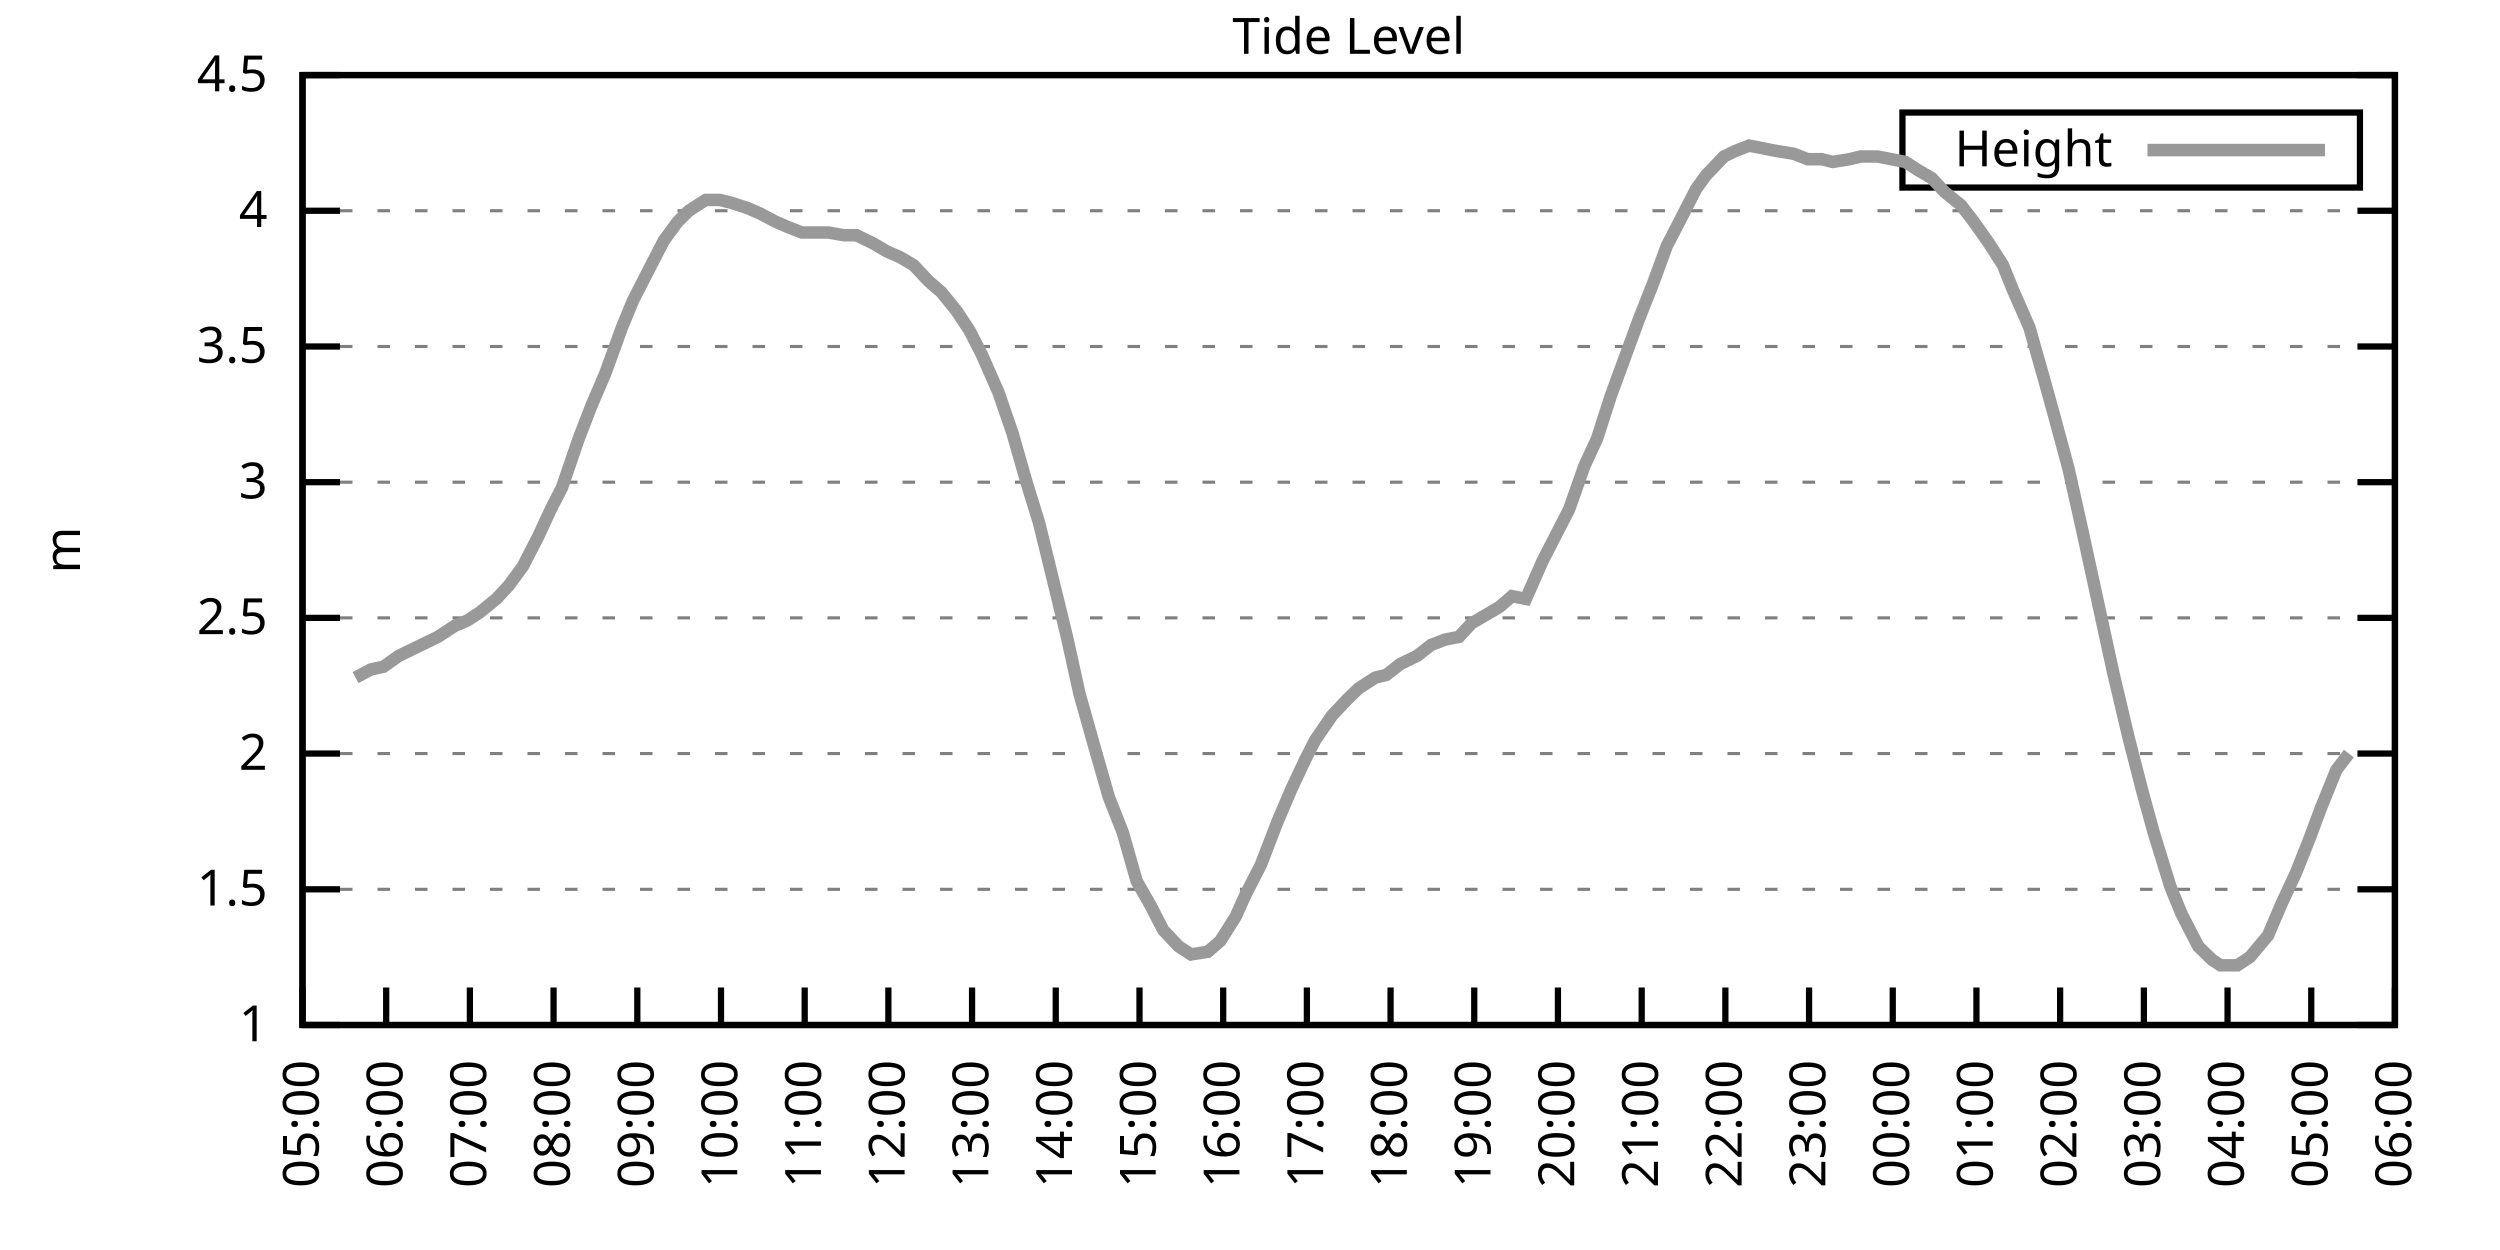
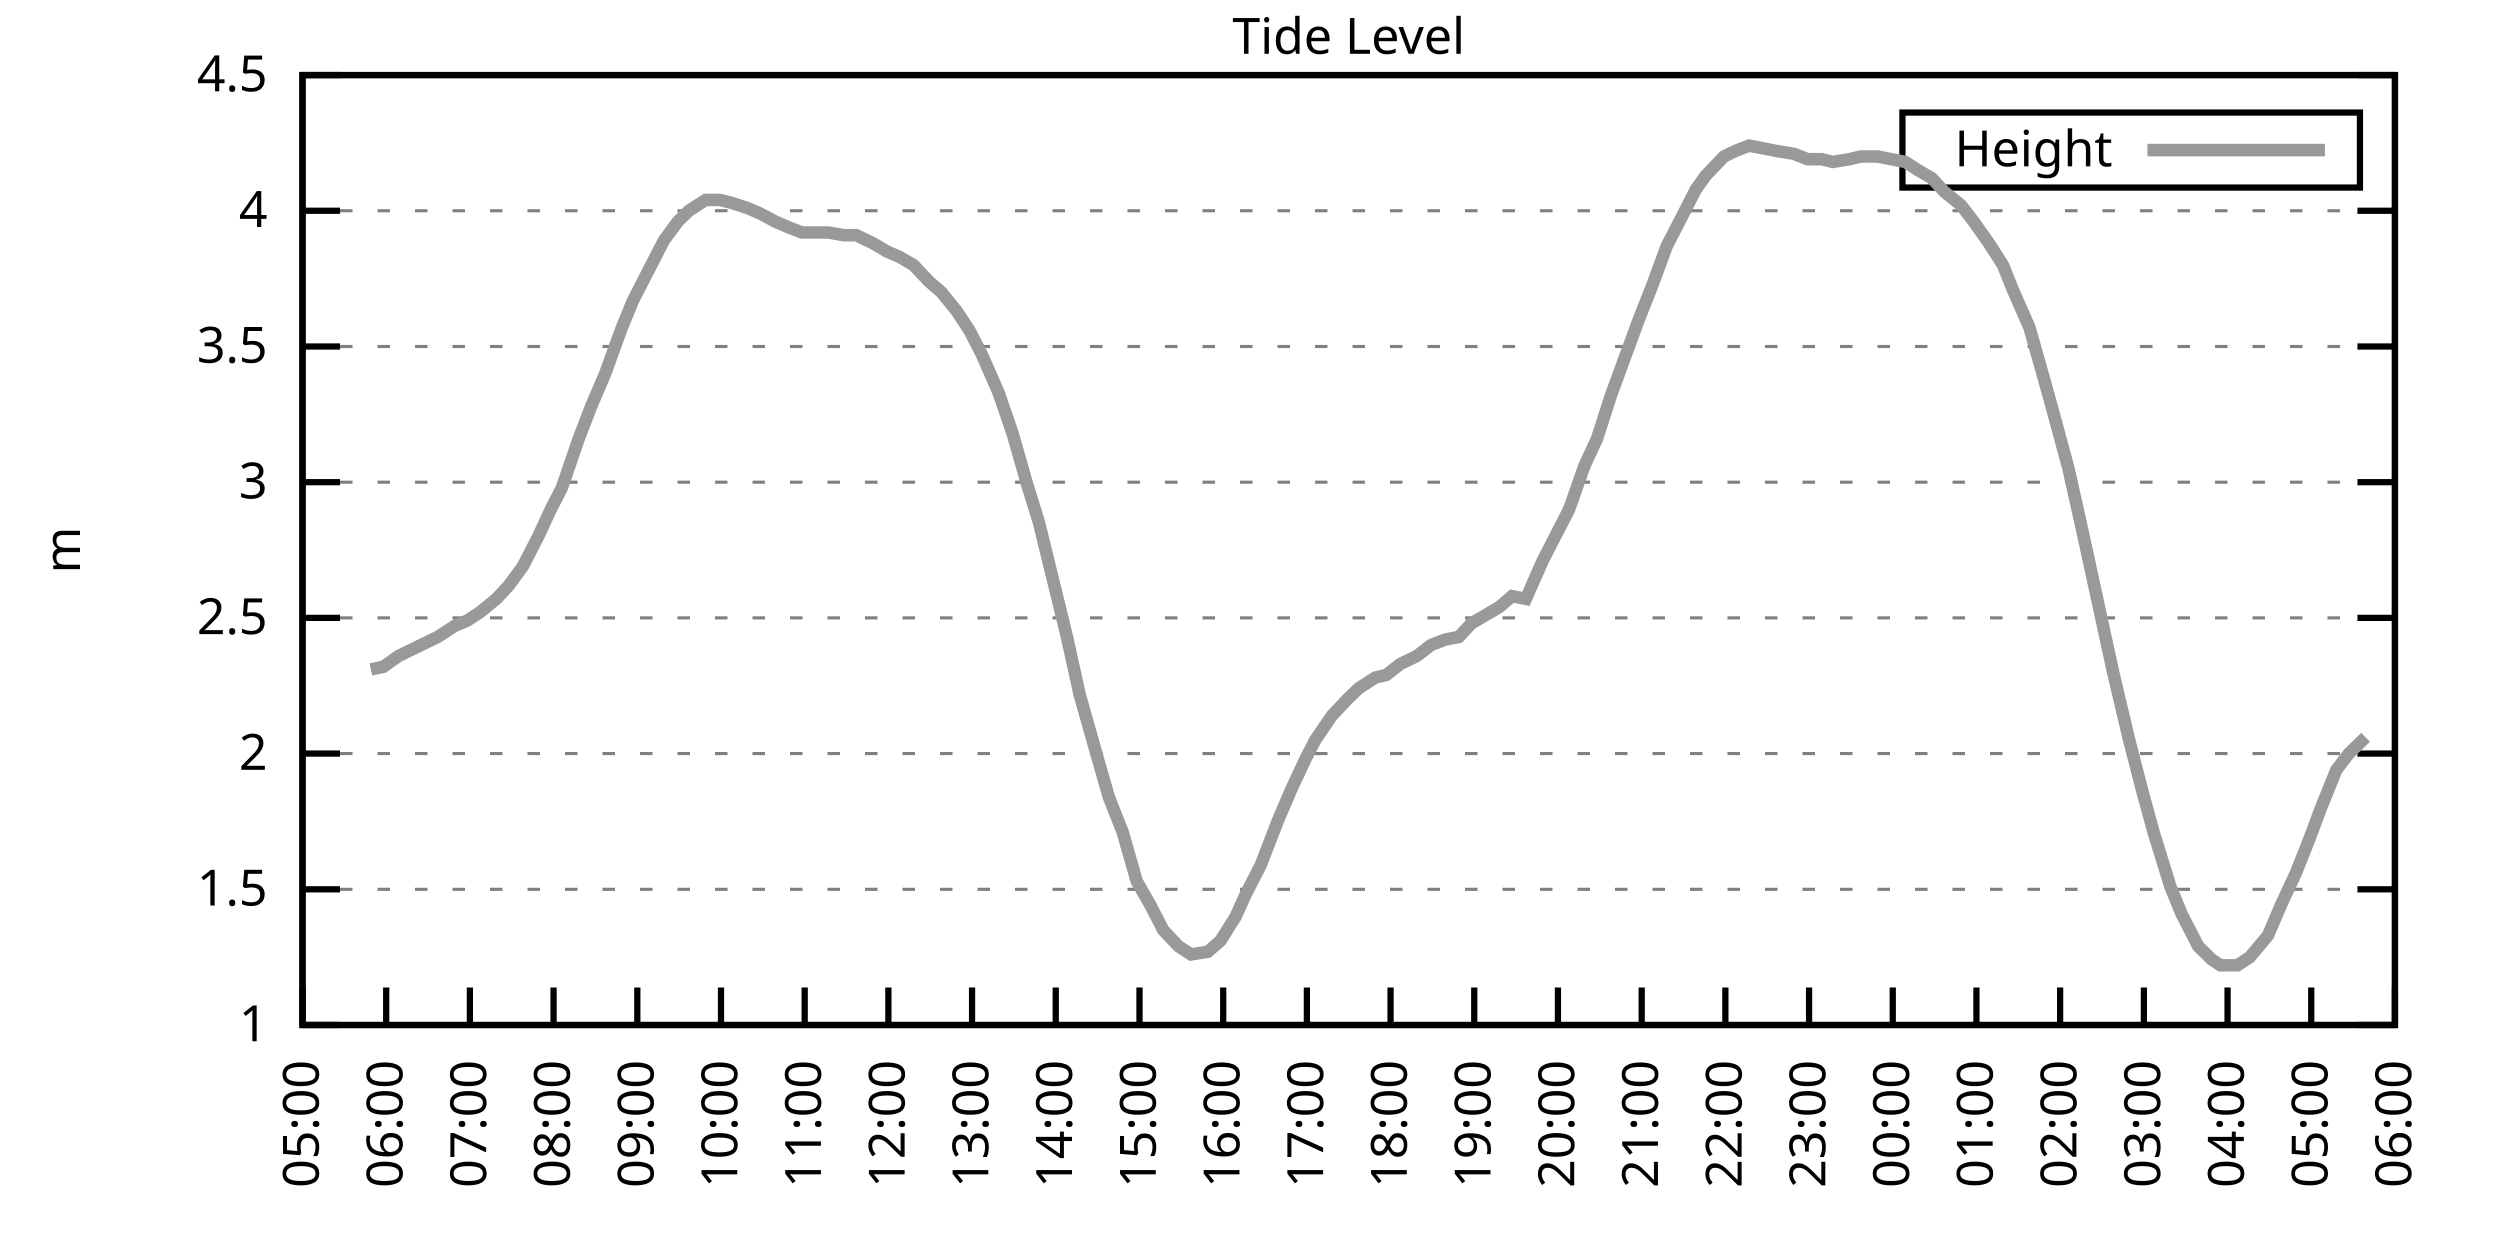
<svg xmlns="http://www.w3.org/2000/svg" xmlns:xlink="http://www.w3.org/1999/xlink" width="400" height="200" viewBox="0 0 400 200">
  <g id="gnuplot_canvas">
    <rect x="0" y="0" width="400" height="200" fill="none" />
    <defs>
      <circle id="gpDot" r="0.5" stroke-width="0.5" stroke="currentColor" />
      <path id="gpPt0" stroke-width="0.333" stroke="currentColor" d="M-1,0 h2 M0,-1 v2" />
      <path id="gpPt1" stroke-width="0.333" stroke="currentColor" d="M-1,-1 L1,1 M1,-1 L-1,1" />
      <path id="gpPt2" stroke-width="0.333" stroke="currentColor" d="M-1,0 L1,0 M0,-1 L0,1 M-1,-1 L1,1 M-1,1 L1,-1" />
      <rect id="gpPt3" stroke-width="0.333" stroke="currentColor" x="-1" y="-1" width="2" height="2" />
      <rect id="gpPt4" stroke-width="0.333" stroke="currentColor" fill="currentColor" x="-1" y="-1" width="2" height="2" />
      <circle id="gpPt5" stroke-width="0.333" stroke="currentColor" cx="0" cy="0" r="1" />
      <use xlink:href="#gpPt5" id="gpPt6" fill="currentColor" stroke="none" />
      <path id="gpPt7" stroke-width="0.333" stroke="currentColor" d="M0,-1.33 L-1.33,0.67 L1.33,0.67 z" />
      <use xlink:href="#gpPt7" id="gpPt8" fill="currentColor" stroke="none" />
      <use xlink:href="#gpPt7" id="gpPt9" stroke="currentColor" transform="rotate(180)" />
      <use xlink:href="#gpPt9" id="gpPt10" fill="currentColor" stroke="none" />
      <use xlink:href="#gpPt3" id="gpPt11" stroke="currentColor" transform="rotate(45)" />
      <use xlink:href="#gpPt11" id="gpPt12" fill="currentColor" stroke="none" />
      <path id="gpPt13" stroke-width="0.333" stroke="currentColor" d="M0,1.330 L1.265,0.411 L0.782,-1.067 L-0.782,-1.076 L-1.265,0.411 z" />
      <use xlink:href="#gpPt13" id="gpPt14" fill="currentColor" stroke="none" />
      <filter id="textbox" filterUnits="objectBoundingBox" x="0" y="0" height="1" width="1">
        <feFlood flood-color="white" flood-opacity="1" result="bgnd" />
        <feComposite in="SourceGraphic" in2="bgnd" operator="atop" />
      </filter>
      <filter id="greybox" filterUnits="objectBoundingBox" x="0" y="0" height="1" width="1">
        <feFlood flood-color="lightgrey" flood-opacity="1" result="grey" />
        <feComposite in="SourceGraphic" in2="grey" operator="atop" />
      </filter>
    </defs>
    <g fill="none" color="white" stroke="currentColor" stroke-width="1.00" stroke-linecap="butt" stroke-linejoin="miter">
</g>
    <g fill="none" color="black" stroke="currentColor" stroke-width="1.00" stroke-linecap="butt" stroke-linejoin="miter">
      <g stroke="none" shape-rendering="crispEdges">
        <polygon fill="rgb(255, 255, 255)" points="48.40,164.00 383.18,164.00 383.18,12.02 48.40,12.02 " />
      </g>
    </g>
    <g fill="none" color="black" stroke="currentColor" stroke-width="1.00" stroke-linecap="butt" stroke-linejoin="miter">
</g>
    <g fill="none" color="black" stroke="black" stroke-width="0.50" stroke-linecap="butt" stroke-linejoin="miter">
</g>
    <g fill="none" color="gray" stroke="currentColor" stroke-width="0.50" stroke-linecap="butt" stroke-linejoin="miter">
      <path stroke="gray" stroke-dasharray="2,4" class="gridline" d="M48.40,164.00 L383.19,164.00  " />
    </g>
    <g fill="none" color="gray" stroke="gray" stroke-width="1.00" stroke-linecap="butt" stroke-linejoin="miter">
</g>
    <g fill="none" color="black" stroke="currentColor" stroke-width="1.00" stroke-linecap="butt" stroke-linejoin="miter">
      <path stroke="black" d="M48.40,164.00 L54.40,164.00 M383.19,164.00 L377.19,164.00  " />
      <g transform="translate(42.80,166.60)" stroke="none" fill="black" font-family="Sans" font-size="8.00" text-anchor="end">
        <text>
          <tspan font-family="Sans"> 1</tspan>
        </text>
      </g>
    </g>
    <g fill="none" color="black" stroke="currentColor" stroke-width="1.00" stroke-linecap="butt" stroke-linejoin="miter">
</g>
    <g fill="none" color="black" stroke="black" stroke-width="0.50" stroke-linecap="butt" stroke-linejoin="miter">
</g>
    <g fill="none" color="gray" stroke="currentColor" stroke-width="0.50" stroke-linecap="butt" stroke-linejoin="miter">
      <path stroke="gray" stroke-dasharray="2,4" class="gridline" d="M48.40,142.29 L383.19,142.29  " />
    </g>
    <g fill="none" color="gray" stroke="gray" stroke-width="1.00" stroke-linecap="butt" stroke-linejoin="miter">
</g>
    <g fill="none" color="black" stroke="currentColor" stroke-width="1.00" stroke-linecap="butt" stroke-linejoin="miter">
      <path stroke="black" d="M48.40,142.29 L54.40,142.29 M383.19,142.29 L377.19,142.29  " />
      <g transform="translate(42.80,144.89)" stroke="none" fill="black" font-family="Sans" font-size="8.00" text-anchor="end">
        <text>
          <tspan font-family="Sans"> 1.5</tspan>
        </text>
      </g>
    </g>
    <g fill="none" color="black" stroke="currentColor" stroke-width="1.00" stroke-linecap="butt" stroke-linejoin="miter">
</g>
    <g fill="none" color="black" stroke="black" stroke-width="0.50" stroke-linecap="butt" stroke-linejoin="miter">
</g>
    <g fill="none" color="gray" stroke="currentColor" stroke-width="0.50" stroke-linecap="butt" stroke-linejoin="miter">
      <path stroke="gray" stroke-dasharray="2,4" class="gridline" d="M48.40,120.57 L383.19,120.57  " />
    </g>
    <g fill="none" color="gray" stroke="gray" stroke-width="1.00" stroke-linecap="butt" stroke-linejoin="miter">
</g>
    <g fill="none" color="black" stroke="currentColor" stroke-width="1.00" stroke-linecap="butt" stroke-linejoin="miter">
      <path stroke="black" d="M48.40,120.57 L54.40,120.57 M383.19,120.57 L377.19,120.57  " />
      <g transform="translate(42.80,123.17)" stroke="none" fill="black" font-family="Sans" font-size="8.00" text-anchor="end">
        <text>
          <tspan font-family="Sans"> 2</tspan>
        </text>
      </g>
    </g>
    <g fill="none" color="black" stroke="currentColor" stroke-width="1.00" stroke-linecap="butt" stroke-linejoin="miter">
</g>
    <g fill="none" color="black" stroke="black" stroke-width="0.50" stroke-linecap="butt" stroke-linejoin="miter">
</g>
    <g fill="none" color="gray" stroke="currentColor" stroke-width="0.50" stroke-linecap="butt" stroke-linejoin="miter">
      <path stroke="gray" stroke-dasharray="2,4" class="gridline" d="M48.40,98.86 L383.19,98.86  " />
    </g>
    <g fill="none" color="gray" stroke="gray" stroke-width="1.00" stroke-linecap="butt" stroke-linejoin="miter">
</g>
    <g fill="none" color="black" stroke="currentColor" stroke-width="1.00" stroke-linecap="butt" stroke-linejoin="miter">
      <path stroke="black" d="M48.40,98.86 L54.40,98.86 M383.19,98.86 L377.19,98.86  " />
      <g transform="translate(42.80,101.46)" stroke="none" fill="black" font-family="Sans" font-size="8.00" text-anchor="end">
        <text>
          <tspan font-family="Sans"> 2.5</tspan>
        </text>
      </g>
    </g>
    <g fill="none" color="black" stroke="currentColor" stroke-width="1.00" stroke-linecap="butt" stroke-linejoin="miter">
</g>
    <g fill="none" color="black" stroke="black" stroke-width="0.50" stroke-linecap="butt" stroke-linejoin="miter">
</g>
    <g fill="none" color="gray" stroke="currentColor" stroke-width="0.50" stroke-linecap="butt" stroke-linejoin="miter">
      <path stroke="gray" stroke-dasharray="2,4" class="gridline" d="M48.40,77.15 L383.19,77.15  " />
    </g>
    <g fill="none" color="gray" stroke="gray" stroke-width="1.00" stroke-linecap="butt" stroke-linejoin="miter">
</g>
    <g fill="none" color="black" stroke="currentColor" stroke-width="1.00" stroke-linecap="butt" stroke-linejoin="miter">
      <path stroke="black" d="M48.40,77.15 L54.40,77.15 M383.19,77.15 L377.19,77.15  " />
      <g transform="translate(42.80,79.75)" stroke="none" fill="black" font-family="Sans" font-size="8.00" text-anchor="end">
        <text>
          <tspan font-family="Sans"> 3</tspan>
        </text>
      </g>
    </g>
    <g fill="none" color="black" stroke="currentColor" stroke-width="1.00" stroke-linecap="butt" stroke-linejoin="miter">
</g>
    <g fill="none" color="black" stroke="black" stroke-width="0.50" stroke-linecap="butt" stroke-linejoin="miter">
</g>
    <g fill="none" color="gray" stroke="currentColor" stroke-width="0.50" stroke-linecap="butt" stroke-linejoin="miter">
      <path stroke="gray" stroke-dasharray="2,4" class="gridline" d="M48.40,55.44 L383.19,55.44  " />
    </g>
    <g fill="none" color="gray" stroke="gray" stroke-width="1.00" stroke-linecap="butt" stroke-linejoin="miter">
</g>
    <g fill="none" color="black" stroke="currentColor" stroke-width="1.00" stroke-linecap="butt" stroke-linejoin="miter">
      <path stroke="black" d="M48.40,55.44 L54.40,55.44 M383.19,55.44 L377.19,55.44  " />
      <g transform="translate(42.80,58.04)" stroke="none" fill="black" font-family="Sans" font-size="8.00" text-anchor="end">
        <text>
          <tspan font-family="Sans"> 3.5</tspan>
        </text>
      </g>
    </g>
    <g fill="none" color="black" stroke="currentColor" stroke-width="1.00" stroke-linecap="butt" stroke-linejoin="miter">
</g>
    <g fill="none" color="black" stroke="black" stroke-width="0.50" stroke-linecap="butt" stroke-linejoin="miter">
</g>
    <g fill="none" color="gray" stroke="currentColor" stroke-width="0.50" stroke-linecap="butt" stroke-linejoin="miter">
      <path stroke="gray" stroke-dasharray="2,4" class="gridline" d="M48.40,33.72 L383.19,33.72  " />
    </g>
    <g fill="none" color="gray" stroke="gray" stroke-width="1.00" stroke-linecap="butt" stroke-linejoin="miter">
</g>
    <g fill="none" color="black" stroke="currentColor" stroke-width="1.00" stroke-linecap="butt" stroke-linejoin="miter">
      <path stroke="black" d="M48.40,33.72 L54.40,33.72 M383.19,33.72 L377.19,33.72  " />
      <g transform="translate(42.80,36.32)" stroke="none" fill="black" font-family="Sans" font-size="8.00" text-anchor="end">
        <text>
          <tspan font-family="Sans"> 4</tspan>
        </text>
      </g>
    </g>
    <g fill="none" color="black" stroke="currentColor" stroke-width="1.00" stroke-linecap="butt" stroke-linejoin="miter">
</g>
    <g fill="none" color="black" stroke="black" stroke-width="0.50" stroke-linecap="butt" stroke-linejoin="miter">
</g>
    <g fill="none" color="gray" stroke="currentColor" stroke-width="0.50" stroke-linecap="butt" stroke-linejoin="miter">
      <path stroke="gray" stroke-dasharray="2,4" class="gridline" d="M48.40,12.01 L383.19,12.01  " />
    </g>
    <g fill="none" color="gray" stroke="gray" stroke-width="1.00" stroke-linecap="butt" stroke-linejoin="miter">
</g>
    <g fill="none" color="black" stroke="currentColor" stroke-width="1.00" stroke-linecap="butt" stroke-linejoin="miter">
      <path stroke="black" d="M48.40,12.01 L54.40,12.01 M383.19,12.01 L377.19,12.01  " />
      <g transform="translate(42.80,14.61)" stroke="none" fill="black" font-family="Sans" font-size="8.00" text-anchor="end">
        <text>
          <tspan font-family="Sans"> 4.5</tspan>
        </text>
      </g>
    </g>
    <g fill="none" color="black" stroke="currentColor" stroke-width="1.00" stroke-linecap="butt" stroke-linejoin="miter">
      <path stroke="black" d="M48.40,164.00 L48.40,158.00  " />
      <g transform="translate(51.00,169.60) rotate(270.00)" stroke="none" fill="black" font-family="Sans" font-size="8.00" text-anchor="end">
        <text>
          <tspan font-family="Sans">05:00</tspan>
        </text>
      </g>
    </g>
    <g fill="none" color="black" stroke="currentColor" stroke-width="1.00" stroke-linecap="butt" stroke-linejoin="miter">
      <path stroke="black" d="M61.79,164.00 L61.79,158.00  " />
      <g transform="translate(64.39,169.60) rotate(270.00)" stroke="none" fill="black" font-family="Sans" font-size="8.00" text-anchor="end">
        <text>
          <tspan font-family="Sans">06:00</tspan>
        </text>
      </g>
    </g>
    <g fill="none" color="black" stroke="currentColor" stroke-width="1.00" stroke-linecap="butt" stroke-linejoin="miter">
      <path stroke="black" d="M75.18,164.00 L75.18,158.00  " />
      <g transform="translate(77.78,169.60) rotate(270.00)" stroke="none" fill="black" font-family="Sans" font-size="8.00" text-anchor="end">
        <text>
          <tspan font-family="Sans">07:00</tspan>
        </text>
      </g>
    </g>
    <g fill="none" color="black" stroke="currentColor" stroke-width="1.00" stroke-linecap="butt" stroke-linejoin="miter">
      <path stroke="black" d="M88.57,164.00 L88.57,158.00  " />
      <g transform="translate(91.17,169.60) rotate(270.00)" stroke="none" fill="black" font-family="Sans" font-size="8.00" text-anchor="end">
        <text>
          <tspan font-family="Sans">08:00</tspan>
        </text>
      </g>
    </g>
    <g fill="none" color="black" stroke="currentColor" stroke-width="1.00" stroke-linecap="butt" stroke-linejoin="miter">
      <path stroke="black" d="M101.97,164.00 L101.97,158.00  " />
      <g transform="translate(104.57,169.60) rotate(270.00)" stroke="none" fill="black" font-family="Sans" font-size="8.00" text-anchor="end">
        <text>
          <tspan font-family="Sans">09:00</tspan>
        </text>
      </g>
    </g>
    <g fill="none" color="black" stroke="currentColor" stroke-width="1.00" stroke-linecap="butt" stroke-linejoin="miter">
      <path stroke="black" d="M115.36,164.00 L115.36,158.00  " />
      <g transform="translate(117.96,169.60) rotate(270.00)" stroke="none" fill="black" font-family="Sans" font-size="8.00" text-anchor="end">
        <text>
          <tspan font-family="Sans">10:00</tspan>
        </text>
      </g>
    </g>
    <g fill="none" color="black" stroke="currentColor" stroke-width="1.00" stroke-linecap="butt" stroke-linejoin="miter">
      <path stroke="black" d="M128.75,164.00 L128.75,158.00  " />
      <g transform="translate(131.35,169.60) rotate(270.00)" stroke="none" fill="black" font-family="Sans" font-size="8.00" text-anchor="end">
        <text>
          <tspan font-family="Sans">11:00</tspan>
        </text>
      </g>
    </g>
    <g fill="none" color="black" stroke="currentColor" stroke-width="1.00" stroke-linecap="butt" stroke-linejoin="miter">
      <path stroke="black" d="M142.14,164.00 L142.14,158.00  " />
      <g transform="translate(144.74,169.60) rotate(270.00)" stroke="none" fill="black" font-family="Sans" font-size="8.00" text-anchor="end">
        <text>
          <tspan font-family="Sans">12:00</tspan>
        </text>
      </g>
    </g>
    <g fill="none" color="black" stroke="currentColor" stroke-width="1.00" stroke-linecap="butt" stroke-linejoin="miter">
      <path stroke="black" d="M155.53,164.00 L155.53,158.00  " />
      <g transform="translate(158.13,169.60) rotate(270.00)" stroke="none" fill="black" font-family="Sans" font-size="8.00" text-anchor="end">
        <text>
          <tspan font-family="Sans">13:00</tspan>
        </text>
      </g>
    </g>
    <g fill="none" color="black" stroke="currentColor" stroke-width="1.00" stroke-linecap="butt" stroke-linejoin="miter">
      <path stroke="black" d="M168.92,164.00 L168.92,158.00  " />
      <g transform="translate(171.52,169.60) rotate(270.00)" stroke="none" fill="black" font-family="Sans" font-size="8.00" text-anchor="end">
        <text>
          <tspan font-family="Sans">14:00</tspan>
        </text>
      </g>
    </g>
    <g fill="none" color="black" stroke="currentColor" stroke-width="1.00" stroke-linecap="butt" stroke-linejoin="miter">
      <path stroke="black" d="M182.32,164.00 L182.32,158.00  " />
      <g transform="translate(184.92,169.60) rotate(270.00)" stroke="none" fill="black" font-family="Sans" font-size="8.00" text-anchor="end">
        <text>
          <tspan font-family="Sans">15:00</tspan>
        </text>
      </g>
    </g>
    <g fill="none" color="black" stroke="currentColor" stroke-width="1.00" stroke-linecap="butt" stroke-linejoin="miter">
      <path stroke="black" d="M195.71,164.00 L195.71,158.00  " />
      <g transform="translate(198.31,169.60) rotate(270.00)" stroke="none" fill="black" font-family="Sans" font-size="8.00" text-anchor="end">
        <text>
          <tspan font-family="Sans">16:00</tspan>
        </text>
      </g>
    </g>
    <g fill="none" color="black" stroke="currentColor" stroke-width="1.00" stroke-linecap="butt" stroke-linejoin="miter">
      <path stroke="black" d="M209.10,164.00 L209.10,158.00  " />
      <g transform="translate(211.70,169.60) rotate(270.00)" stroke="none" fill="black" font-family="Sans" font-size="8.00" text-anchor="end">
        <text>
          <tspan font-family="Sans">17:00</tspan>
        </text>
      </g>
    </g>
    <g fill="none" color="black" stroke="currentColor" stroke-width="1.00" stroke-linecap="butt" stroke-linejoin="miter">
      <path stroke="black" d="M222.49,164.00 L222.49,158.00  " />
      <g transform="translate(225.09,169.60) rotate(270.00)" stroke="none" fill="black" font-family="Sans" font-size="8.00" text-anchor="end">
        <text>
          <tspan font-family="Sans">18:00</tspan>
        </text>
      </g>
    </g>
    <g fill="none" color="black" stroke="currentColor" stroke-width="1.00" stroke-linecap="butt" stroke-linejoin="miter">
      <path stroke="black" d="M235.88,164.00 L235.88,158.00  " />
      <g transform="translate(238.48,169.60) rotate(270.00)" stroke="none" fill="black" font-family="Sans" font-size="8.00" text-anchor="end">
        <text>
          <tspan font-family="Sans">19:00</tspan>
        </text>
      </g>
    </g>
    <g fill="none" color="black" stroke="currentColor" stroke-width="1.00" stroke-linecap="butt" stroke-linejoin="miter">
      <path stroke="black" d="M249.27,164.00 L249.27,158.00  " />
      <g transform="translate(251.87,169.60) rotate(270.00)" stroke="none" fill="black" font-family="Sans" font-size="8.00" text-anchor="end">
        <text>
          <tspan font-family="Sans">20:00</tspan>
        </text>
      </g>
    </g>
    <g fill="none" color="black" stroke="currentColor" stroke-width="1.00" stroke-linecap="butt" stroke-linejoin="miter">
      <path stroke="black" d="M262.67,164.00 L262.67,158.00  " />
      <g transform="translate(265.27,169.60) rotate(270.00)" stroke="none" fill="black" font-family="Sans" font-size="8.00" text-anchor="end">
        <text>
          <tspan font-family="Sans">21:00</tspan>
        </text>
      </g>
    </g>
    <g fill="none" color="black" stroke="currentColor" stroke-width="1.00" stroke-linecap="butt" stroke-linejoin="miter">
      <path stroke="black" d="M276.06,164.00 L276.06,158.00  " />
      <g transform="translate(278.66,169.60) rotate(270.00)" stroke="none" fill="black" font-family="Sans" font-size="8.00" text-anchor="end">
        <text>
          <tspan font-family="Sans">22:00</tspan>
        </text>
      </g>
    </g>
    <g fill="none" color="black" stroke="currentColor" stroke-width="1.00" stroke-linecap="butt" stroke-linejoin="miter">
      <path stroke="black" d="M289.45,164.00 L289.45,158.00  " />
      <g transform="translate(292.05,169.60) rotate(270.00)" stroke="none" fill="black" font-family="Sans" font-size="8.00" text-anchor="end">
        <text>
          <tspan font-family="Sans">23:00</tspan>
        </text>
      </g>
    </g>
    <g fill="none" color="black" stroke="currentColor" stroke-width="1.00" stroke-linecap="butt" stroke-linejoin="miter">
      <path stroke="black" d="M302.84,164.00 L302.84,158.00  " />
      <g transform="translate(305.44,169.60) rotate(270.00)" stroke="none" fill="black" font-family="Sans" font-size="8.00" text-anchor="end">
        <text>
          <tspan font-family="Sans">00:00</tspan>
        </text>
      </g>
    </g>
    <g fill="none" color="black" stroke="currentColor" stroke-width="1.00" stroke-linecap="butt" stroke-linejoin="miter">
      <path stroke="black" d="M316.23,164.00 L316.23,158.00  " />
      <g transform="translate(318.83,169.60) rotate(270.00)" stroke="none" fill="black" font-family="Sans" font-size="8.00" text-anchor="end">
        <text>
          <tspan font-family="Sans">01:00</tspan>
        </text>
      </g>
    </g>
    <g fill="none" color="black" stroke="currentColor" stroke-width="1.00" stroke-linecap="butt" stroke-linejoin="miter">
      <path stroke="black" d="M329.62,164.00 L329.62,158.00  " />
      <g transform="translate(332.22,169.60) rotate(270.00)" stroke="none" fill="black" font-family="Sans" font-size="8.00" text-anchor="end">
        <text>
          <tspan font-family="Sans">02:00</tspan>
        </text>
      </g>
    </g>
    <g fill="none" color="black" stroke="currentColor" stroke-width="1.00" stroke-linecap="butt" stroke-linejoin="miter">
      <path stroke="black" d="M343.02,164.00 L343.02,158.00  " />
      <g transform="translate(345.62,169.60) rotate(270.00)" stroke="none" fill="black" font-family="Sans" font-size="8.00" text-anchor="end">
        <text>
          <tspan font-family="Sans">03:00</tspan>
        </text>
      </g>
    </g>
    <g fill="none" color="black" stroke="currentColor" stroke-width="1.00" stroke-linecap="butt" stroke-linejoin="miter">
      <path stroke="black" d="M356.41,164.00 L356.41,158.00  " />
      <g transform="translate(359.01,169.60) rotate(270.00)" stroke="none" fill="black" font-family="Sans" font-size="8.00" text-anchor="end">
        <text>
          <tspan font-family="Sans">04:00</tspan>
        </text>
      </g>
    </g>
    <g fill="none" color="black" stroke="currentColor" stroke-width="1.00" stroke-linecap="butt" stroke-linejoin="miter">
      <path stroke="black" d="M369.80,164.00 L369.80,158.00  " />
      <g transform="translate(372.40,169.60) rotate(270.00)" stroke="none" fill="black" font-family="Sans" font-size="8.00" text-anchor="end">
        <text>
          <tspan font-family="Sans">05:00</tspan>
        </text>
      </g>
    </g>
    <g fill="none" color="black" stroke="currentColor" stroke-width="1.00" stroke-linecap="butt" stroke-linejoin="miter">
      <path stroke="black" d="M383.19,164.00 L383.19,158.00  " />
      <g transform="translate(385.79,169.60) rotate(270.00)" stroke="none" fill="black" font-family="Sans" font-size="8.00" text-anchor="end">
        <text>
          <tspan font-family="Sans">06:00</tspan>
        </text>
      </g>
    </g>
    <g fill="none" color="black" stroke="currentColor" stroke-width="1.00" stroke-linecap="butt" stroke-linejoin="miter">
</g>
    <g fill="none" color="black" stroke="currentColor" stroke-width="1.00" stroke-linecap="butt" stroke-linejoin="miter">
      <path stroke="black" d="M48.40,12.01 L48.40,164.00 L383.19,164.00 L383.19,12.01 L48.40,12.01 Z  " />
    </g>
    <g fill="none" color="black" stroke="currentColor" stroke-width="1.00" stroke-linecap="butt" stroke-linejoin="miter">
</g>
    <g fill="none" color="black" stroke="currentColor" stroke-width="1.00" stroke-linecap="butt" stroke-linejoin="miter">
      <path stroke="black" d="M304.39,30.01 L304.39,18.01 L377.59,18.01 L377.59,30.01 L304.39,30.01 Z  " />
    </g>
    <g id="Tide_level_plot_1">
      <g fill="none" color="white" stroke="black" stroke-width="2.00" stroke-linecap="butt" stroke-linejoin="miter">
</g>
      <g fill="none" color="black" stroke="currentColor" stroke-width="2.00" stroke-linecap="butt" stroke-linejoin="miter">
        <g transform="translate(337.99,26.61)" stroke="none" fill="black" font-family="Sans" font-size="8.00" text-anchor="end">
          <text>
            <tspan font-family="Sans">Height</tspan>
          </text>
        </g>
      </g>
      <g fill="none" color="black" stroke="currentColor" stroke-width="2.00" stroke-linecap="butt" stroke-linejoin="miter">
-         <path stroke="rgb(153, 153, 153)" d="M343.59,24.01 L371.99,24.01 M56.88,108.42 L59.34,107.11 L61.35,106.68 L63.80,104.94 L65.59,104.07 L68.26,102.77   L70.05,101.90 L72.73,100.16 L74.74,99.30 L76.75,97.99 L79.42,95.82 L81.43,93.65 L83.66,90.61 L86.12,85.83   L88.13,81.49 L89.91,78.02 L92.59,70.20 L94.60,64.99 L96.83,59.78 L99.51,52.40 L101.30,48.05 L103.75,43.28   L106.21,38.50 L108.44,35.46 L110.22,33.72 L112.90,31.99 L115.13,31.99 L116.92,32.42 L119.60,33.29 L121.61,34.16   L124.06,35.46 L126.07,36.33 L128.30,37.20 L130.54,37.20 L132.54,37.20 L135.00,37.63 L137.01,37.63 L139.69,38.93   L141.92,40.24 L143.93,41.11 L146.16,42.41 L148.61,45.01 L150.62,46.75 L153.08,49.79 L155.09,52.83 L157.10,56.74   L159.77,62.82 L162.01,69.33 L164.24,77.15 L166.25,83.66 L168.48,92.78 L170.71,101.90 L172.72,111.02 L175.17,119.71   L177.41,127.52 L179.64,133.17 L181.87,140.98 L184.10,144.89 L186.11,148.80 L188.57,151.41 L190.57,152.71 L193.25,152.28   L195.26,150.54 L197.72,146.63 L199.28,143.16 L201.73,138.38 L204.41,131.43 L206.64,126.22 L208.88,121.44 L210.44,118.40   L213.12,114.49 L215.57,111.89 L217.36,110.15 L220.04,108.42 L221.82,107.98 L224.05,106.24 L226.73,104.94 L228.96,103.20   L231.20,102.34 L233.43,101.90 L235.44,99.73 L237.67,98.43 L239.90,97.12 L241.91,95.39 L244.14,95.82 L246.82,89.74   L248.83,85.83 L251.06,81.49 L253.51,74.54 L255.52,70.20 L257.76,63.25 L259.99,57.17 L262.22,51.09 L264.45,45.45   L266.68,39.37 L268.92,35.03 L271.37,30.25 L272.93,28.08 L275.83,25.04 L277.62,24.17 L279.85,23.30 L282.08,23.73   L284.32,24.17 L286.99,24.60 L289.23,25.47 L291.46,25.47 L293.24,25.91 L295.92,25.47 L297.71,25.04 L300.39,25.04   L302.62,25.47 L304.85,25.91 L306.86,27.21 L309.09,28.51 L311.10,30.68 L313.78,32.85 L315.79,35.46 L318.24,38.93   L320.47,42.41 L322.04,46.32 L324.71,52.40 L327.17,61.08 L328.73,66.73 L330.96,74.98 L333.19,84.97 L338.10,107.55   L340.56,117.97 L342.79,126.65 L344.58,133.17 L347.26,141.85 L349.04,146.20 L351.72,151.41 L353.95,153.58 L355.29,154.45   L357.97,154.45 L359.98,153.14 L362.88,149.67 L365.11,144.46 L367.34,139.68 L369.58,134.04 L371.36,129.26 L373.82,123.18   L375.82,120.57  " />
+         <path stroke="rgb(153, 153, 153)" d="M343.59,24.01 L371.99,24.01 M59.34,107.11 L61.35,106.68 L63.80,104.94 L65.59,104.07 L68.26,102.77 L70.05,101.90   L72.73,100.16 L74.74,99.30 L76.75,97.99 L79.42,95.82 L81.43,93.65 L83.66,90.61 L86.12,85.83 L88.13,81.49   L89.91,78.02 L92.59,70.20 L94.60,64.99 L96.83,59.78 L99.51,52.40 L101.30,48.05 L103.75,43.28 L106.21,38.50   L108.44,35.46 L110.22,33.72 L112.90,31.99 L115.13,31.99 L116.92,32.42 L119.60,33.29 L121.61,34.16 L124.06,35.46   L126.07,36.33 L128.30,37.20 L130.54,37.20 L132.54,37.20 L135.00,37.63 L137.01,37.63 L139.69,38.93 L141.92,40.24   L143.93,41.11 L146.16,42.41 L148.61,45.01 L150.62,46.75 L153.08,49.79 L155.09,52.83 L157.10,56.74 L159.77,62.82   L162.01,69.33 L164.24,77.15 L166.25,83.66 L168.48,92.78 L170.71,101.90 L172.72,111.02 L175.17,119.71 L177.41,127.52   L179.64,133.17 L181.87,140.98 L184.10,144.89 L186.11,148.80 L188.57,151.41 L190.57,152.71 L193.25,152.28 L195.26,150.54   L197.72,146.63 L199.28,143.16 L201.73,138.38 L204.41,131.43 L206.64,126.22 L208.88,121.44 L210.44,118.40 L213.12,114.49   L215.57,111.89 L217.36,110.15 L220.04,108.42 L221.82,107.98 L224.05,106.24 L226.73,104.94 L228.96,103.20 L231.20,102.34   L233.43,101.90 L235.44,99.73 L237.67,98.43 L239.90,97.12 L241.91,95.39 L244.14,95.82 L246.82,89.74 L248.83,85.83   L251.06,81.49 L253.51,74.54 L255.52,70.20 L257.76,63.25 L259.99,57.17 L262.22,51.09 L264.45,45.45 L266.68,39.37   L268.92,35.03 L271.37,30.25 L272.93,28.08 L275.83,25.04 L277.62,24.17 L279.85,23.30 L282.08,23.73 L284.32,24.17   L286.99,24.60 L289.23,25.47 L291.46,25.47 L293.24,25.91 L295.92,25.47 L297.71,25.04 L300.39,25.04 L302.62,25.47   L304.85,25.91 L306.86,27.21 L309.09,28.51 L311.10,30.68 L313.78,32.85 L315.79,35.46 L318.24,38.93 L320.47,42.41   L322.04,46.32 L324.71,52.40 L327.17,61.08 L328.73,66.73 L330.96,74.98 L333.19,84.97 L338.10,107.55 L340.56,117.97   L342.79,126.65 L344.58,133.17 L347.26,141.85 L349.04,146.20 L351.72,151.41 L353.95,153.58 L355.29,154.45 L357.97,154.45   L359.98,153.14 L362.88,149.67 L365.11,144.46 L367.34,139.68 L369.58,134.04 L371.36,129.26 L373.82,123.18 L375.82,120.57   L378.50,117.97  " />
      </g>
    </g>
    <g fill="none" color="black" stroke="currentColor" stroke-width="2.00" stroke-linecap="butt" stroke-linejoin="miter">
</g>
    <g fill="none" color="black" stroke="black" stroke-width="1.00" stroke-linecap="butt" stroke-linejoin="miter">
</g>
    <g fill="none" color="black" stroke="currentColor" stroke-width="1.00" stroke-linecap="butt" stroke-linejoin="miter">
      <path stroke="black" d="M48.40,12.01 L48.40,164.00 L383.19,164.00 L383.19,12.01 L48.40,12.01 Z  " />
      <g transform="translate(12.80,88.01) rotate(270.00)" stroke="none" fill="black" font-family="Sans" font-size="8.00" text-anchor="middle">
        <text>
          <tspan font-family="Sans">m</tspan>
        </text>
      </g>
    </g>
    <g fill="none" color="black" stroke="currentColor" stroke-width="1.00" stroke-linecap="butt" stroke-linejoin="miter">
</g>
    <g fill="none" color="black" stroke="currentColor" stroke-width="1.00" stroke-linecap="butt" stroke-linejoin="miter">
      <g transform="translate(215.79,8.61)" stroke="none" fill="black" font-family="Sans" font-size="8.00" text-anchor="middle">
        <text>
          <tspan font-family="Sans">Tide Level</tspan>
        </text>
      </g>
    </g>
    <g fill="none" color="black" stroke="currentColor" stroke-width="1.00" stroke-linecap="butt" stroke-linejoin="miter">
</g>
  </g>
</svg>
